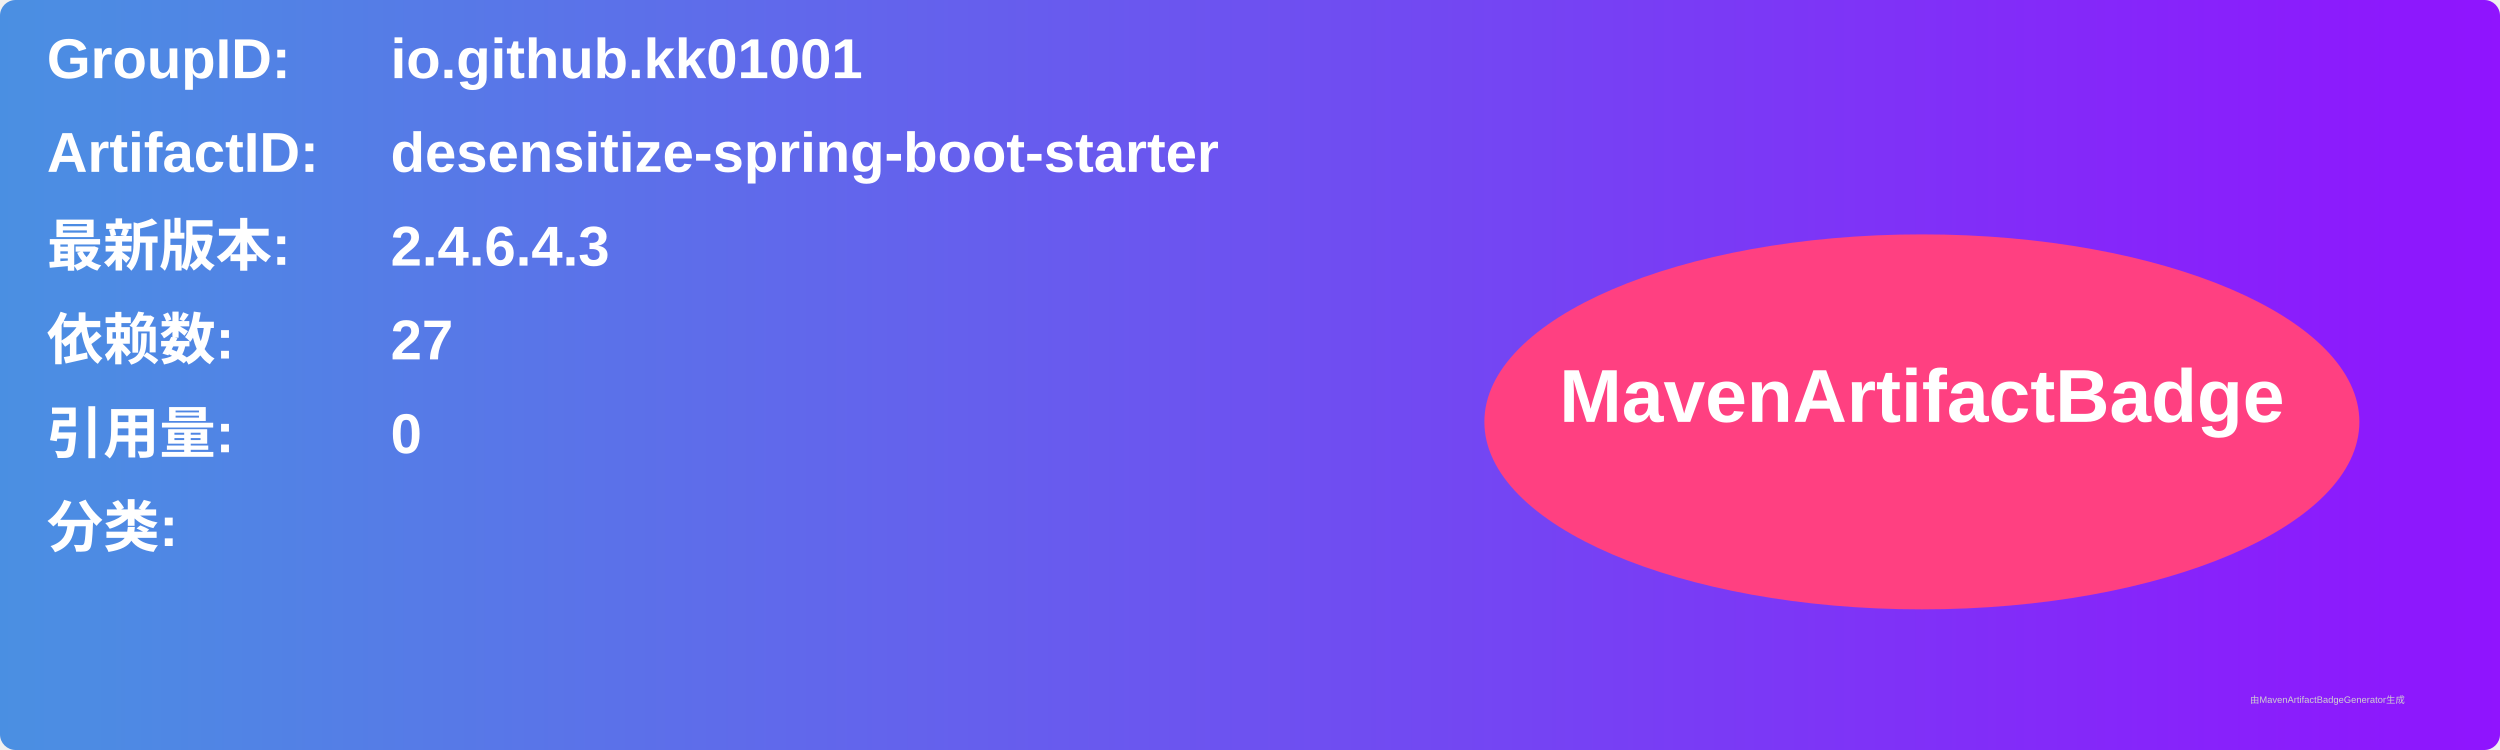
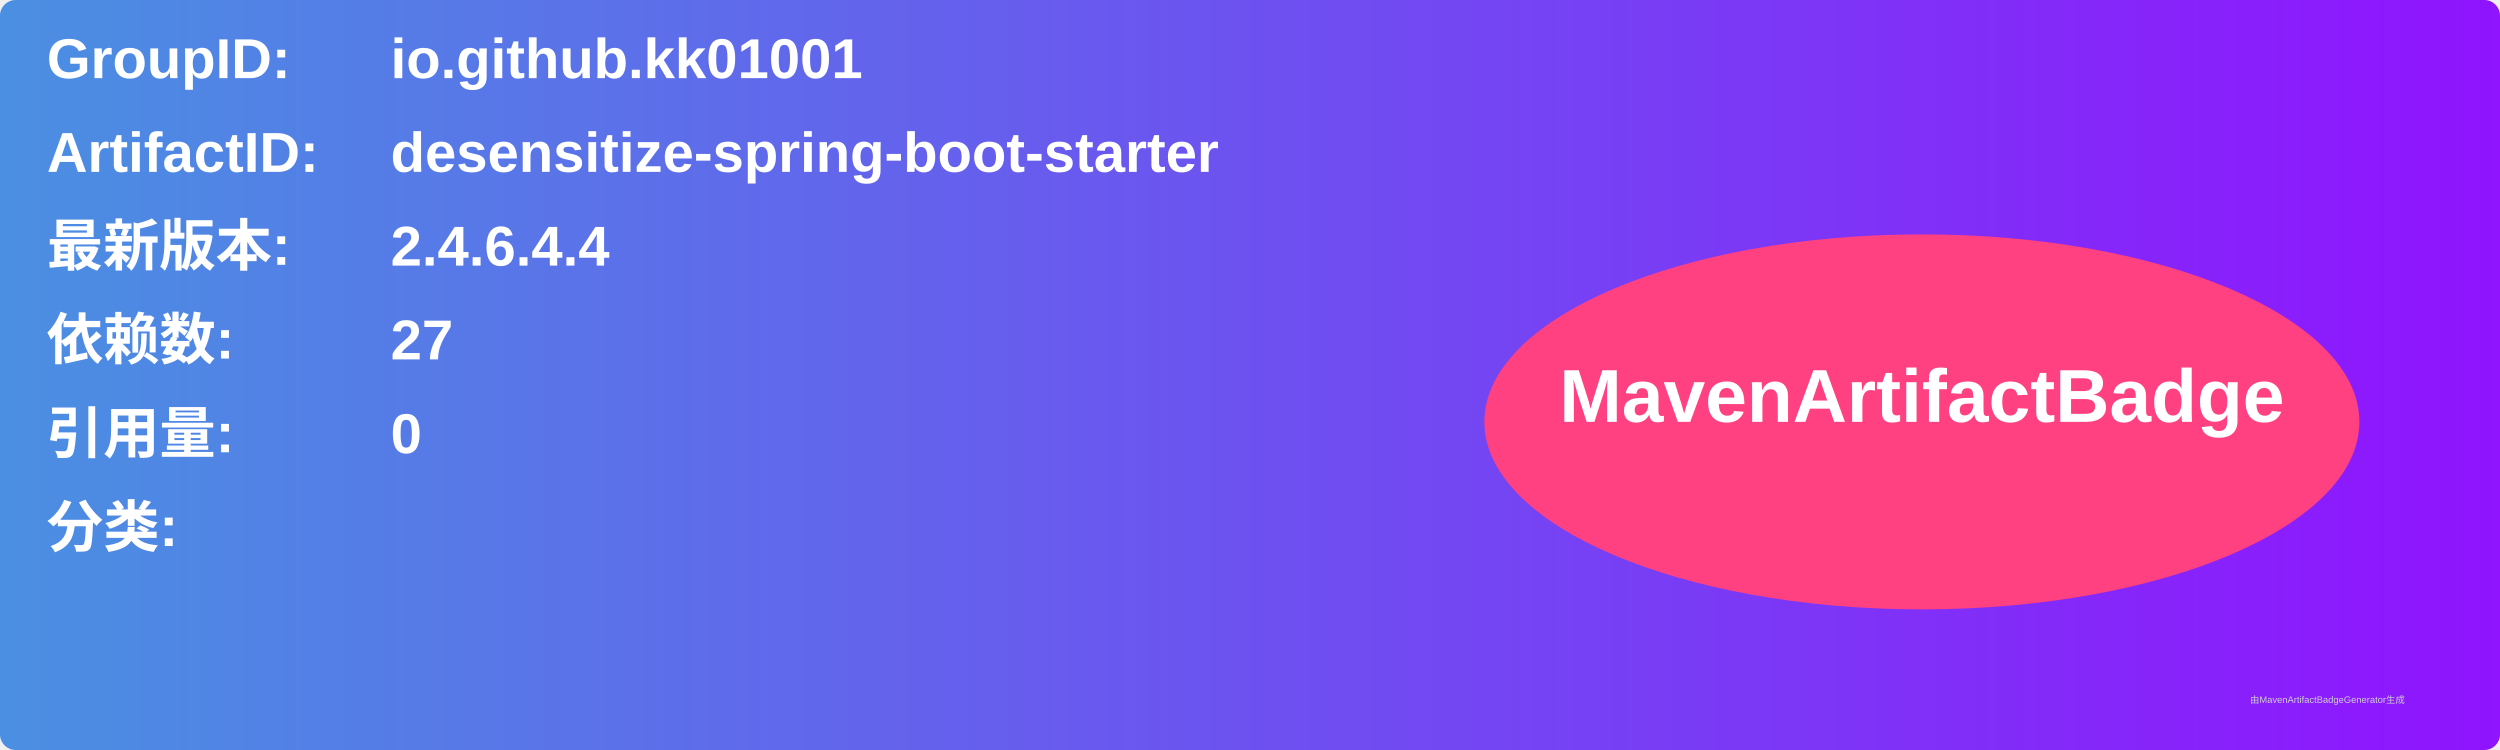
<svg xmlns="http://www.w3.org/2000/svg" width="800" height="240" viewBox="0 0 800 240">
  <linearGradient id="grad" x1="0%" y1="0%" x2="100%" y2="0%">
    <stop offset="0%" stop-color="#4a90e2" />
    <stop offset="100%" stop-color="#9013fe" />
  </linearGradient>
  <rect width="100%" height="100%" rx="5" ry="5" fill="url(#grad)" />
  <g transform="translate(15, 15)">
    <text x="0" y="10" font-family="Arial" font-size="18" fill="white" font-weight="bold" width="260">GroupID:</text>
    <text x="110" y="10" font-family="Arial" font-size="18" fill="white" font-weight="bold" width="460">io.github.kk01001</text>
    <text x="0" y="40" font-family="Arial" font-size="18" fill="white" font-weight="bold" width="260">ArtifactID:</text>
    <text x="110" y="40" font-family="Arial" font-size="18" fill="white" font-weight="bold" width="460">desensitize-spring-boot-starter</text>
    <text x="0" y="70" font-family="Arial" font-size="18" fill="white" font-weight="bold">最新版本:</text>
    <text x="110" y="70" font-family="Arial" font-size="18" fill="white" font-weight="bold">
-       <tspan font-weight="bold">2.4.6.4.3</tspan>
+       <tspan font-weight="bold">2.4.6.4.4</tspan>
    </text>
    <text x="0" y="100" font-family="Arial" font-size="18" fill="white" font-weight="bold">依赖数: </text>
    <text x="110" y="100" font-family="Arial" font-size="18" fill="white">
      <tspan font-weight="bold">27</tspan>
    </text>
    <text x="0" y="130" font-family="Arial" font-size="18" fill="white" font-weight="bold">引用量: </text>
    <text x="110" y="130" font-family="Arial" font-size="18" fill="white">
      <tspan font-weight="bold">0</tspan>
    </text>
    <text x="0" y="160" font-family="Arial" font-size="18" fill="white" font-weight="bold">分类:</text>
    <text x="10" y="190" font-family="Arial" font-size="10" fill="white">
      <tspan font-weight="bold" />
    </text>
    <ellipse cx="600" cy="120" rx="140" ry="60" fill="#ff4081" />
    <text x="600" y="120" text-anchor="middle" font-family="Arial" font-size="24" fill="white" font-weight="bold">MavenArtifactBadge</text>
  </g>
  <text x="720" y="225" font-family="Arial" font-size="3" fill="#d0d0d0">由MavenArtifactBadgeGenerator生成</text>
</svg>
